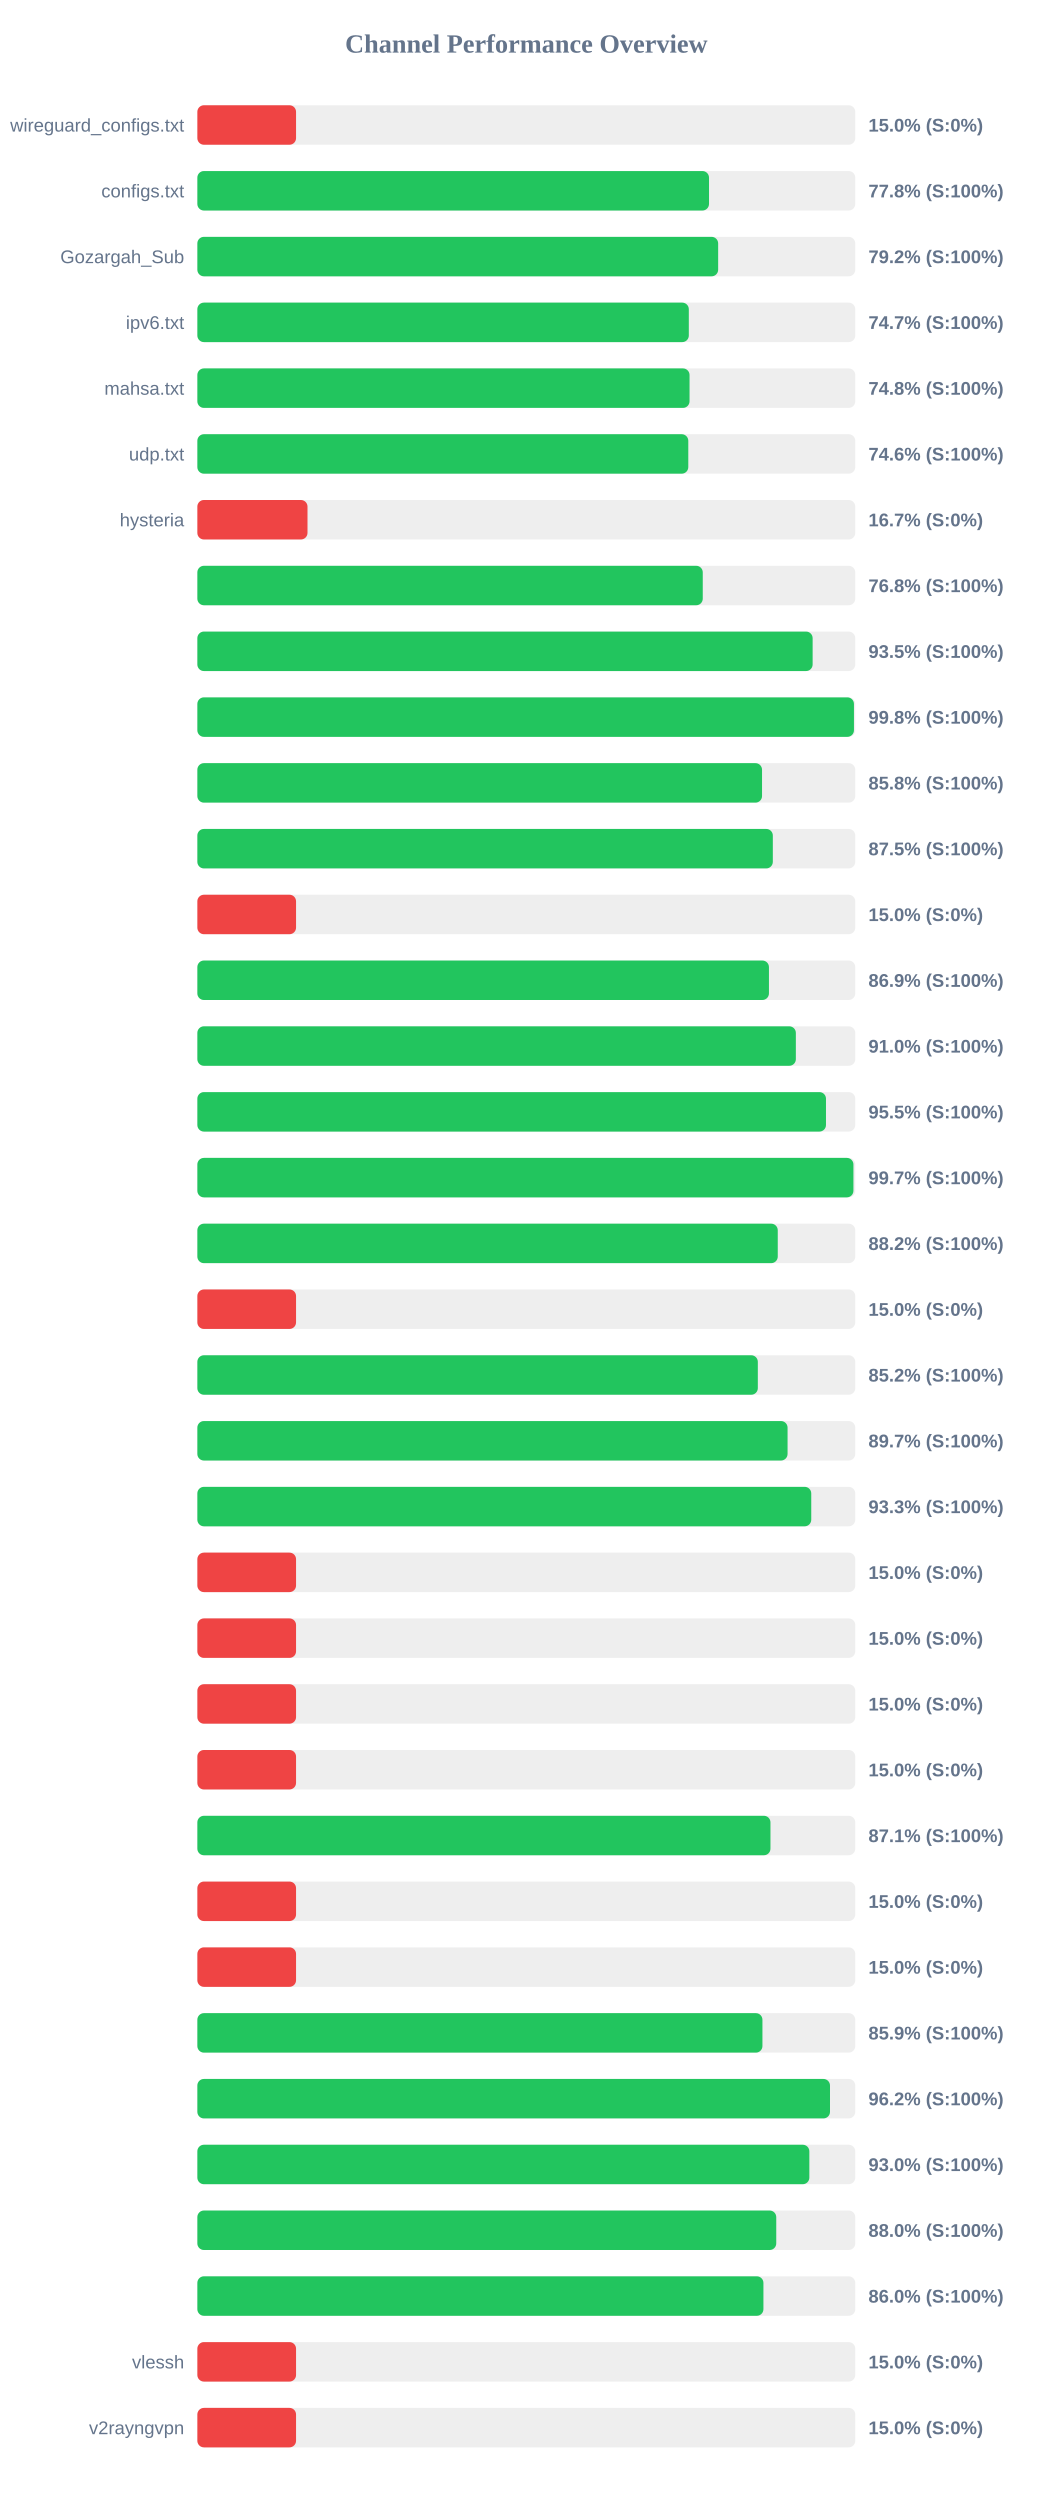
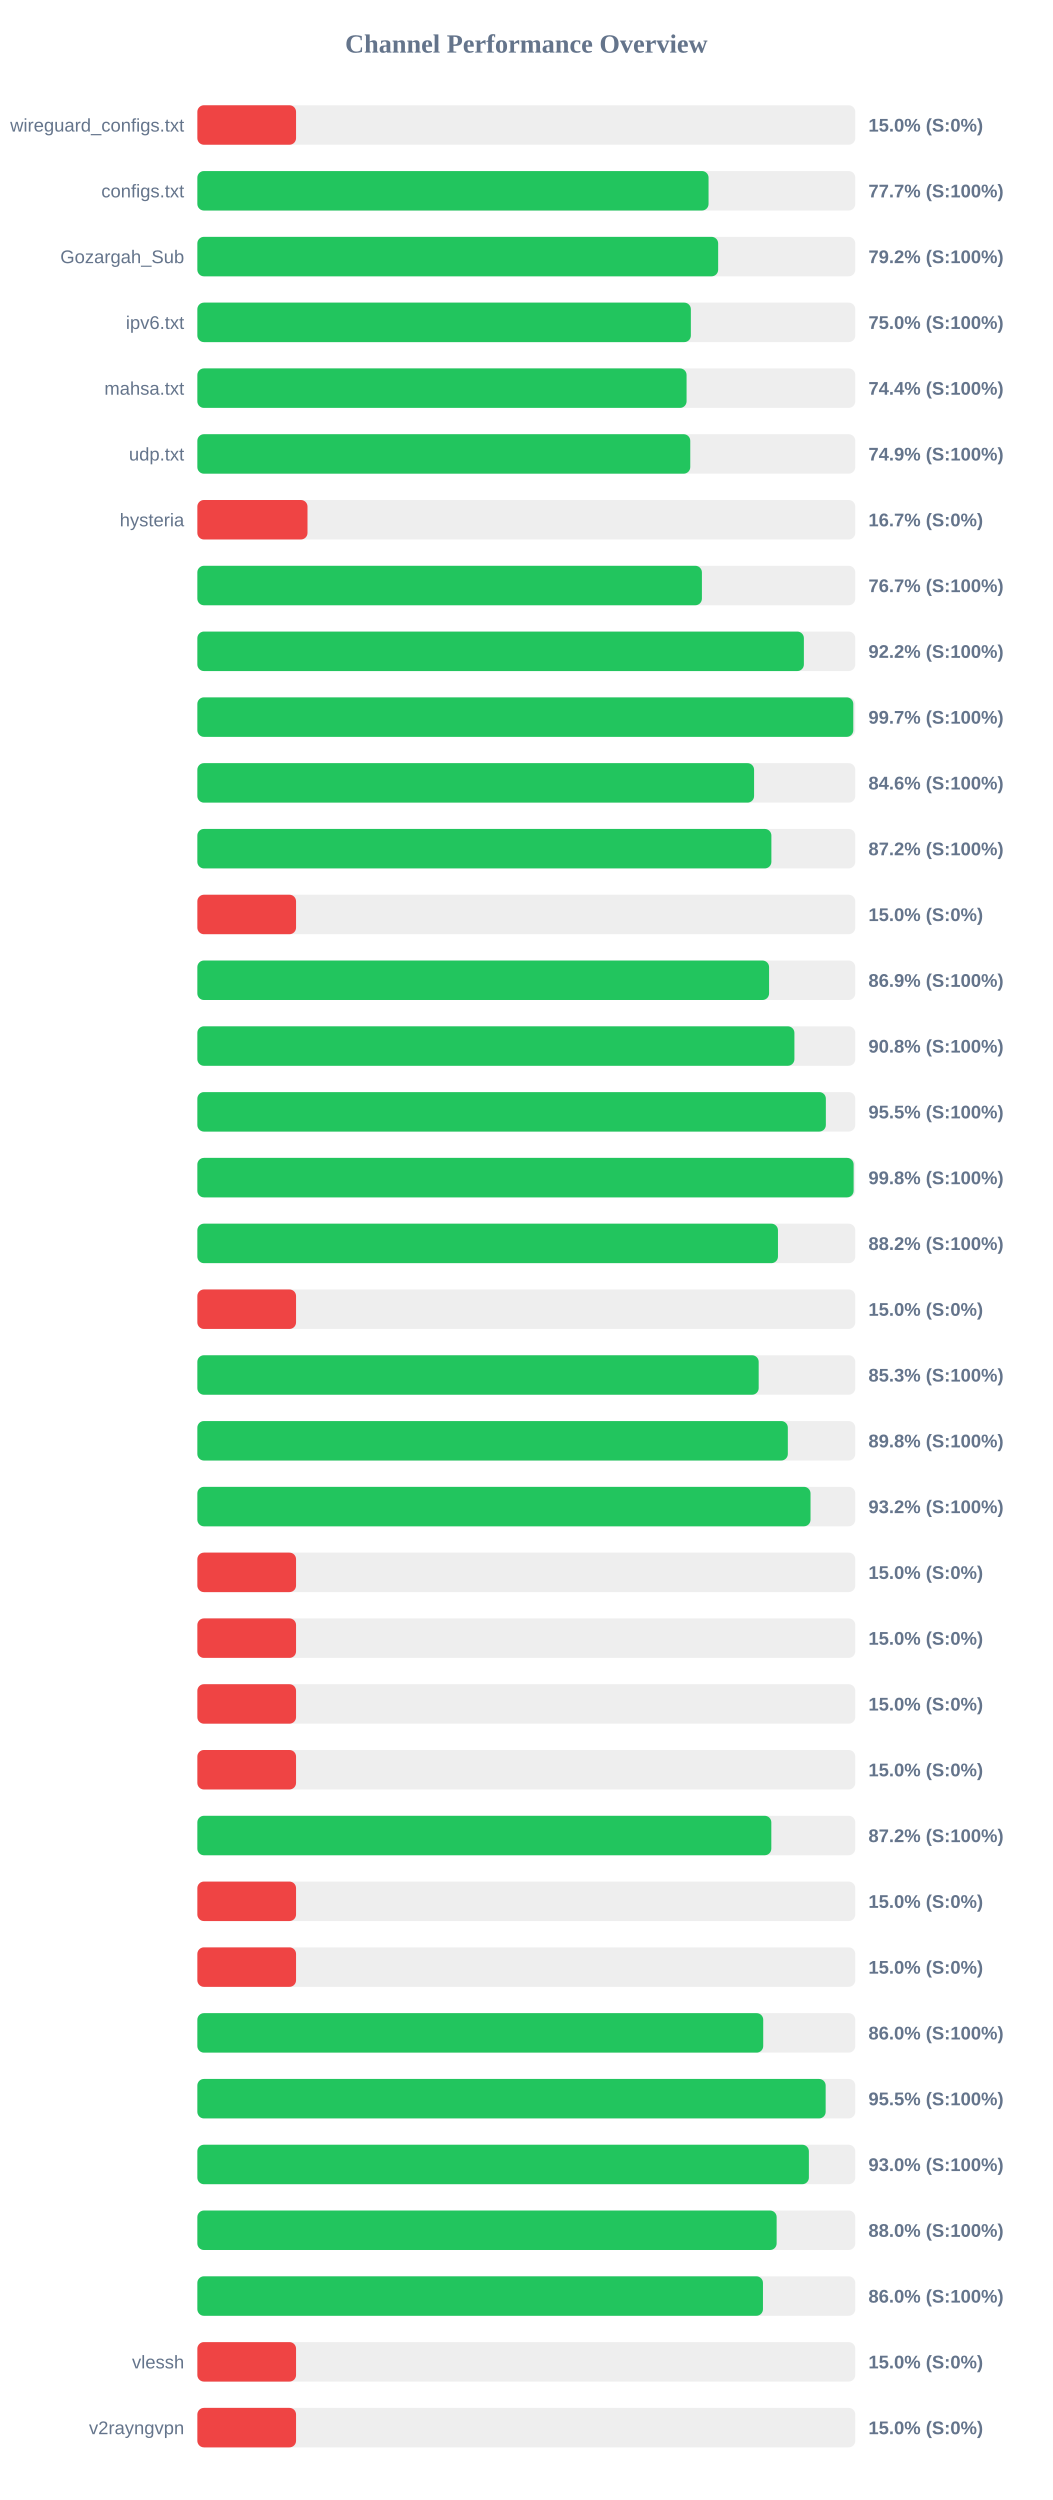
<svg xmlns="http://www.w3.org/2000/svg" width="800" height="1900" version="1.1">
  <style>
        .row { font: 14px Arial; fill: #64748b; }
        .score { font: bold 14px Arial; fill: #64748b; }
    </style>
  <text x="400" y="40" text-anchor="middle" font-size="20px" font-weight="bold" fill="#64748b">Channel Performance Overview</text>
  <rect x="150" y="80" width="500" height="30" fill="#eee" rx="5" />
  <rect x="150" y="80" width="75.0" height="30" fill="#ef4444" rx="5" />
  <text x="140" y="100" text-anchor="end" class="row">wireguard_configs.txt</text>
  <text x="660" y="100" text-anchor="start" class="score">15.0% (S:0%)</text>
  <rect x="150" y="130" width="500" height="30" fill="#eee" rx="5" />
-   <rect x="150" y="130" width="388.85" height="30" fill="#22c55e" rx="5" />
+   <rect x="150" y="130" width="388.5" height="30" fill="#22c55e" rx="5" />
  <text x="140" y="150" text-anchor="end" class="row">configs.txt</text>
-   <text x="660" y="150" text-anchor="start" class="score">77.8% (S:100%)</text>
+   <text x="660" y="150" text-anchor="start" class="score">77.7% (S:100%)</text>
  <rect x="150" y="180" width="500" height="30" fill="#eee" rx="5" />
  <rect x="150" y="180" width="395.8" height="30" fill="#22c55e" rx="5" />
  <text x="140" y="200" text-anchor="end" class="row">Gozargah_Sub</text>
  <text x="660" y="200" text-anchor="start" class="score">79.2% (S:100%)</text>
  <rect x="150" y="230" width="500" height="30" fill="#eee" rx="5" />
-   <rect x="150" y="230" width="373.5" height="30" fill="#22c55e" rx="5" />
+   <rect x="150" y="230" width="375.05" height="30" fill="#22c55e" rx="5" />
  <text x="140" y="250" text-anchor="end" class="row">ipv6.txt</text>
-   <text x="660" y="250" text-anchor="start" class="score">74.7% (S:100%)</text>
+   <text x="660" y="250" text-anchor="start" class="score">75.0% (S:100%)</text>
  <rect x="150" y="280" width="500" height="30" fill="#eee" rx="5" />
-   <rect x="150" y="280" width="374.05" height="30" fill="#22c55e" rx="5" />
+   <rect x="150" y="280" width="371.8" height="30" fill="#22c55e" rx="5" />
  <text x="140" y="300" text-anchor="end" class="row">mahsa.txt</text>
-   <text x="660" y="300" text-anchor="start" class="score">74.8% (S:100%)</text>
+   <text x="660" y="300" text-anchor="start" class="score">74.4% (S:100%)</text>
  <rect x="150" y="330" width="500" height="30" fill="#eee" rx="5" />
-   <rect x="150" y="330" width="373.1" height="30" fill="#22c55e" rx="5" />
+   <rect x="150" y="330" width="374.6" height="30" fill="#22c55e" rx="5" />
  <text x="140" y="350" text-anchor="end" class="row">udp.txt</text>
-   <text x="660" y="350" text-anchor="start" class="score">74.6% (S:100%)</text>
+   <text x="660" y="350" text-anchor="start" class="score">74.9% (S:100%)</text>
  <rect x="150" y="380" width="500" height="30" fill="#eee" rx="5" />
  <rect x="150" y="380" width="83.7" height="30" fill="#ef4444" rx="5" />
  <text x="140" y="400" text-anchor="end" class="row">hysteria</text>
  <text x="660" y="400" text-anchor="start" class="score">16.7% (S:0%)</text>
  <rect x="150" y="430" width="500" height="30" fill="#eee" rx="5" />
-   <rect x="150" y="430" width="384.1" height="30" fill="#22c55e" rx="5" />
+   <rect x="150" y="430" width="383.45" height="30" fill="#22c55e" rx="5" />
  <text x="140" y="450" text-anchor="end" class="row" />
-   <text x="660" y="450" text-anchor="start" class="score">76.8% (S:100%)</text>
+   <text x="660" y="450" text-anchor="start" class="score">76.7% (S:100%)</text>
  <rect x="150" y="480" width="500" height="30" fill="#eee" rx="5" />
-   <rect x="150" y="480" width="467.6" height="30" fill="#22c55e" rx="5" />
+   <rect x="150" y="480" width="460.95" height="30" fill="#22c55e" rx="5" />
  <text x="140" y="500" text-anchor="end" class="row" />
-   <text x="660" y="500" text-anchor="start" class="score">93.5% (S:100%)</text>
+   <text x="660" y="500" text-anchor="start" class="score">92.2% (S:100%)</text>
  <rect x="150" y="530" width="500" height="30" fill="#eee" rx="5" />
-   <rect x="150" y="530" width="499.0" height="30" fill="#22c55e" rx="5" />
+   <rect x="150" y="530" width="498.5" height="30" fill="#22c55e" rx="5" />
  <text x="140" y="550" text-anchor="end" class="row" />
-   <text x="660" y="550" text-anchor="start" class="score">99.8% (S:100%)</text>
+   <text x="660" y="550" text-anchor="start" class="score">99.7% (S:100%)</text>
  <rect x="150" y="580" width="500" height="30" fill="#eee" rx="5" />
-   <rect x="150" y="580" width="429.15" height="30" fill="#22c55e" rx="5" />
+   <rect x="150" y="580" width="423.1" height="30" fill="#22c55e" rx="5" />
  <text x="140" y="600" text-anchor="end" class="row" />
-   <text x="660" y="600" text-anchor="start" class="score">85.8% (S:100%)</text>
+   <text x="660" y="600" text-anchor="start" class="score">84.6% (S:100%)</text>
  <rect x="150" y="630" width="500" height="30" fill="#eee" rx="5" />
-   <rect x="150" y="630" width="437.35" height="30" fill="#22c55e" rx="5" />
+   <rect x="150" y="630" width="436.25" height="30" fill="#22c55e" rx="5" />
  <text x="140" y="650" text-anchor="end" class="row" />
-   <text x="660" y="650" text-anchor="start" class="score">87.5% (S:100%)</text>
+   <text x="660" y="650" text-anchor="start" class="score">87.2% (S:100%)</text>
  <rect x="150" y="680" width="500" height="30" fill="#eee" rx="5" />
  <rect x="150" y="680" width="75.0" height="30" fill="#ef4444" rx="5" />
  <text x="140" y="700" text-anchor="end" class="row" />
  <text x="660" y="700" text-anchor="start" class="score">15.0% (S:0%)</text>
  <rect x="150" y="730" width="500" height="30" fill="#eee" rx="5" />
-   <rect x="150" y="730" width="434.4" height="30" fill="#22c55e" rx="5" />
+   <rect x="150" y="730" width="434.5" height="30" fill="#22c55e" rx="5" />
  <text x="140" y="750" text-anchor="end" class="row" />
  <text x="660" y="750" text-anchor="start" class="score">86.9% (S:100%)</text>
  <rect x="150" y="780" width="500" height="30" fill="#eee" rx="5" />
-   <rect x="150" y="780" width="454.85" height="30" fill="#22c55e" rx="5" />
+   <rect x="150" y="780" width="453.75" height="30" fill="#22c55e" rx="5" />
  <text x="140" y="800" text-anchor="end" class="row" />
-   <text x="660" y="800" text-anchor="start" class="score">91.0% (S:100%)</text>
+   <text x="660" y="800" text-anchor="start" class="score">90.8% (S:100%)</text>
  <rect x="150" y="830" width="500" height="30" fill="#eee" rx="5" />
-   <rect x="150" y="830" width="477.75" height="30" fill="#22c55e" rx="5" />
+   <rect x="150" y="830" width="477.65" height="30" fill="#22c55e" rx="5" />
  <text x="140" y="850" text-anchor="end" class="row" />
  <text x="660" y="850" text-anchor="start" class="score">95.5% (S:100%)</text>
  <rect x="150" y="880" width="500" height="30" fill="#eee" rx="5" />
-   <rect x="150" y="880" width="498.6" height="30" fill="#22c55e" rx="5" />
+   <rect x="150" y="880" width="498.75" height="30" fill="#22c55e" rx="5" />
  <text x="140" y="900" text-anchor="end" class="row" />
-   <text x="660" y="900" text-anchor="start" class="score">99.7% (S:100%)</text>
+   <text x="660" y="900" text-anchor="start" class="score">99.8% (S:100%)</text>
  <rect x="150" y="930" width="500" height="30" fill="#eee" rx="5" />
-   <rect x="150" y="930" width="441.1" height="30" fill="#22c55e" rx="5" />
+   <rect x="150" y="930" width="441.25" height="30" fill="#22c55e" rx="5" />
  <text x="140" y="950" text-anchor="end" class="row" />
  <text x="660" y="950" text-anchor="start" class="score">88.2% (S:100%)</text>
  <rect x="150" y="980" width="500" height="30" fill="#eee" rx="5" />
  <rect x="150" y="980" width="75.0" height="30" fill="#ef4444" rx="5" />
  <text x="140" y="1000" text-anchor="end" class="row" />
  <text x="660" y="1000" text-anchor="start" class="score">15.0% (S:0%)</text>
  <rect x="150" y="1030" width="500" height="30" fill="#eee" rx="5" />
-   <rect x="150" y="1030" width="425.95" height="30" fill="#22c55e" rx="5" />
+   <rect x="150" y="1030" width="426.6" height="30" fill="#22c55e" rx="5" />
  <text x="140" y="1050" text-anchor="end" class="row" />
-   <text x="660" y="1050" text-anchor="start" class="score">85.2% (S:100%)</text>
+   <text x="660" y="1050" text-anchor="start" class="score">85.3% (S:100%)</text>
  <rect x="150" y="1080" width="500" height="30" fill="#eee" rx="5" />
-   <rect x="150" y="1080" width="448.55" height="30" fill="#22c55e" rx="5" />
+   <rect x="150" y="1080" width="448.75" height="30" fill="#22c55e" rx="5" />
  <text x="140" y="1100" text-anchor="end" class="row" />
-   <text x="660" y="1100" text-anchor="start" class="score">89.7% (S:100%)</text>
+   <text x="660" y="1100" text-anchor="start" class="score">89.8% (S:100%)</text>
  <rect x="150" y="1130" width="500" height="30" fill="#eee" rx="5" />
-   <rect x="150" y="1130" width="466.55" height="30" fill="#22c55e" rx="5" />
+   <rect x="150" y="1130" width="466.0" height="30" fill="#22c55e" rx="5" />
  <text x="140" y="1150" text-anchor="end" class="row" />
-   <text x="660" y="1150" text-anchor="start" class="score">93.3% (S:100%)</text>
+   <text x="660" y="1150" text-anchor="start" class="score">93.2% (S:100%)</text>
  <rect x="150" y="1180" width="500" height="30" fill="#eee" rx="5" />
  <rect x="150" y="1180" width="75.0" height="30" fill="#ef4444" rx="5" />
  <text x="140" y="1200" text-anchor="end" class="row" />
  <text x="660" y="1200" text-anchor="start" class="score">15.0% (S:0%)</text>
  <rect x="150" y="1230" width="500" height="30" fill="#eee" rx="5" />
  <rect x="150" y="1230" width="75.0" height="30" fill="#ef4444" rx="5" />
  <text x="140" y="1250" text-anchor="end" class="row" />
  <text x="660" y="1250" text-anchor="start" class="score">15.0% (S:0%)</text>
  <rect x="150" y="1280" width="500" height="30" fill="#eee" rx="5" />
  <rect x="150" y="1280" width="75.0" height="30" fill="#ef4444" rx="5" />
  <text x="140" y="1300" text-anchor="end" class="row" />
  <text x="660" y="1300" text-anchor="start" class="score">15.0% (S:0%)</text>
  <rect x="150" y="1330" width="500" height="30" fill="#eee" rx="5" />
  <rect x="150" y="1330" width="75.0" height="30" fill="#ef4444" rx="5" />
  <text x="140" y="1350" text-anchor="end" class="row" />
  <text x="660" y="1350" text-anchor="start" class="score">15.0% (S:0%)</text>
  <rect x="150" y="1380" width="500" height="30" fill="#eee" rx="5" />
-   <rect x="150" y="1380" width="435.55" height="30" fill="#22c55e" rx="5" />
+   <rect x="150" y="1380" width="436.2" height="30" fill="#22c55e" rx="5" />
  <text x="140" y="1400" text-anchor="end" class="row" />
-   <text x="660" y="1400" text-anchor="start" class="score">87.1% (S:100%)</text>
+   <text x="660" y="1400" text-anchor="start" class="score">87.2% (S:100%)</text>
  <rect x="150" y="1430" width="500" height="30" fill="#eee" rx="5" />
  <rect x="150" y="1430" width="75.0" height="30" fill="#ef4444" rx="5" />
  <text x="140" y="1450" text-anchor="end" class="row" />
  <text x="660" y="1450" text-anchor="start" class="score">15.0% (S:0%)</text>
  <rect x="150" y="1480" width="500" height="30" fill="#eee" rx="5" />
  <rect x="150" y="1480" width="75.0" height="30" fill="#ef4444" rx="5" />
  <text x="140" y="1500" text-anchor="end" class="row" />
  <text x="660" y="1500" text-anchor="start" class="score">15.0% (S:0%)</text>
  <rect x="150" y="1530" width="500" height="30" fill="#eee" rx="5" />
-   <rect x="150" y="1530" width="429.45" height="30" fill="#22c55e" rx="5" />
+   <rect x="150" y="1530" width="430.05" height="30" fill="#22c55e" rx="5" />
  <text x="140" y="1550" text-anchor="end" class="row" />
-   <text x="660" y="1550" text-anchor="start" class="score">85.9% (S:100%)</text>
+   <text x="660" y="1550" text-anchor="start" class="score">86.0% (S:100%)</text>
  <rect x="150" y="1580" width="500" height="30" fill="#eee" rx="5" />
-   <rect x="150" y="1580" width="480.8" height="30" fill="#22c55e" rx="5" />
+   <rect x="150" y="1580" width="477.5" height="30" fill="#22c55e" rx="5" />
  <text x="140" y="1600" text-anchor="end" class="row" />
-   <text x="660" y="1600" text-anchor="start" class="score">96.2% (S:100%)</text>
+   <text x="660" y="1600" text-anchor="start" class="score">95.5% (S:100%)</text>
  <rect x="150" y="1630" width="500" height="30" fill="#eee" rx="5" />
-   <rect x="150" y="1630" width="465.1" height="30" fill="#22c55e" rx="5" />
+   <rect x="150" y="1630" width="464.75" height="30" fill="#22c55e" rx="5" />
  <text x="140" y="1650" text-anchor="end" class="row" />
  <text x="660" y="1650" text-anchor="start" class="score">93.0% (S:100%)</text>
  <rect x="150" y="1680" width="500" height="30" fill="#eee" rx="5" />
-   <rect x="150" y="1680" width="439.95" height="30" fill="#22c55e" rx="5" />
+   <rect x="150" y="1680" width="440.25" height="30" fill="#22c55e" rx="5" />
  <text x="140" y="1700" text-anchor="end" class="row" />
  <text x="660" y="1700" text-anchor="start" class="score">88.0% (S:100%)</text>
  <rect x="150" y="1730" width="500" height="30" fill="#eee" rx="5" />
-   <rect x="150" y="1730" width="430.2" height="30" fill="#22c55e" rx="5" />
+   <rect x="150" y="1730" width="429.85" height="30" fill="#22c55e" rx="5" />
  <text x="140" y="1750" text-anchor="end" class="row" />
  <text x="660" y="1750" text-anchor="start" class="score">86.0% (S:100%)</text>
  <rect x="150" y="1780" width="500" height="30" fill="#eee" rx="5" />
  <rect x="150" y="1780" width="75.0" height="30" fill="#ef4444" rx="5" />
  <text x="140" y="1800" text-anchor="end" class="row">vlessh</text>
  <text x="660" y="1800" text-anchor="start" class="score">15.0% (S:0%)</text>
  <rect x="150" y="1830" width="500" height="30" fill="#eee" rx="5" />
  <rect x="150" y="1830" width="75.0" height="30" fill="#ef4444" rx="5" />
  <text x="140" y="1850" text-anchor="end" class="row">v2rayngvpn</text>
  <text x="660" y="1850" text-anchor="start" class="score">15.0% (S:0%)</text>
</svg>
